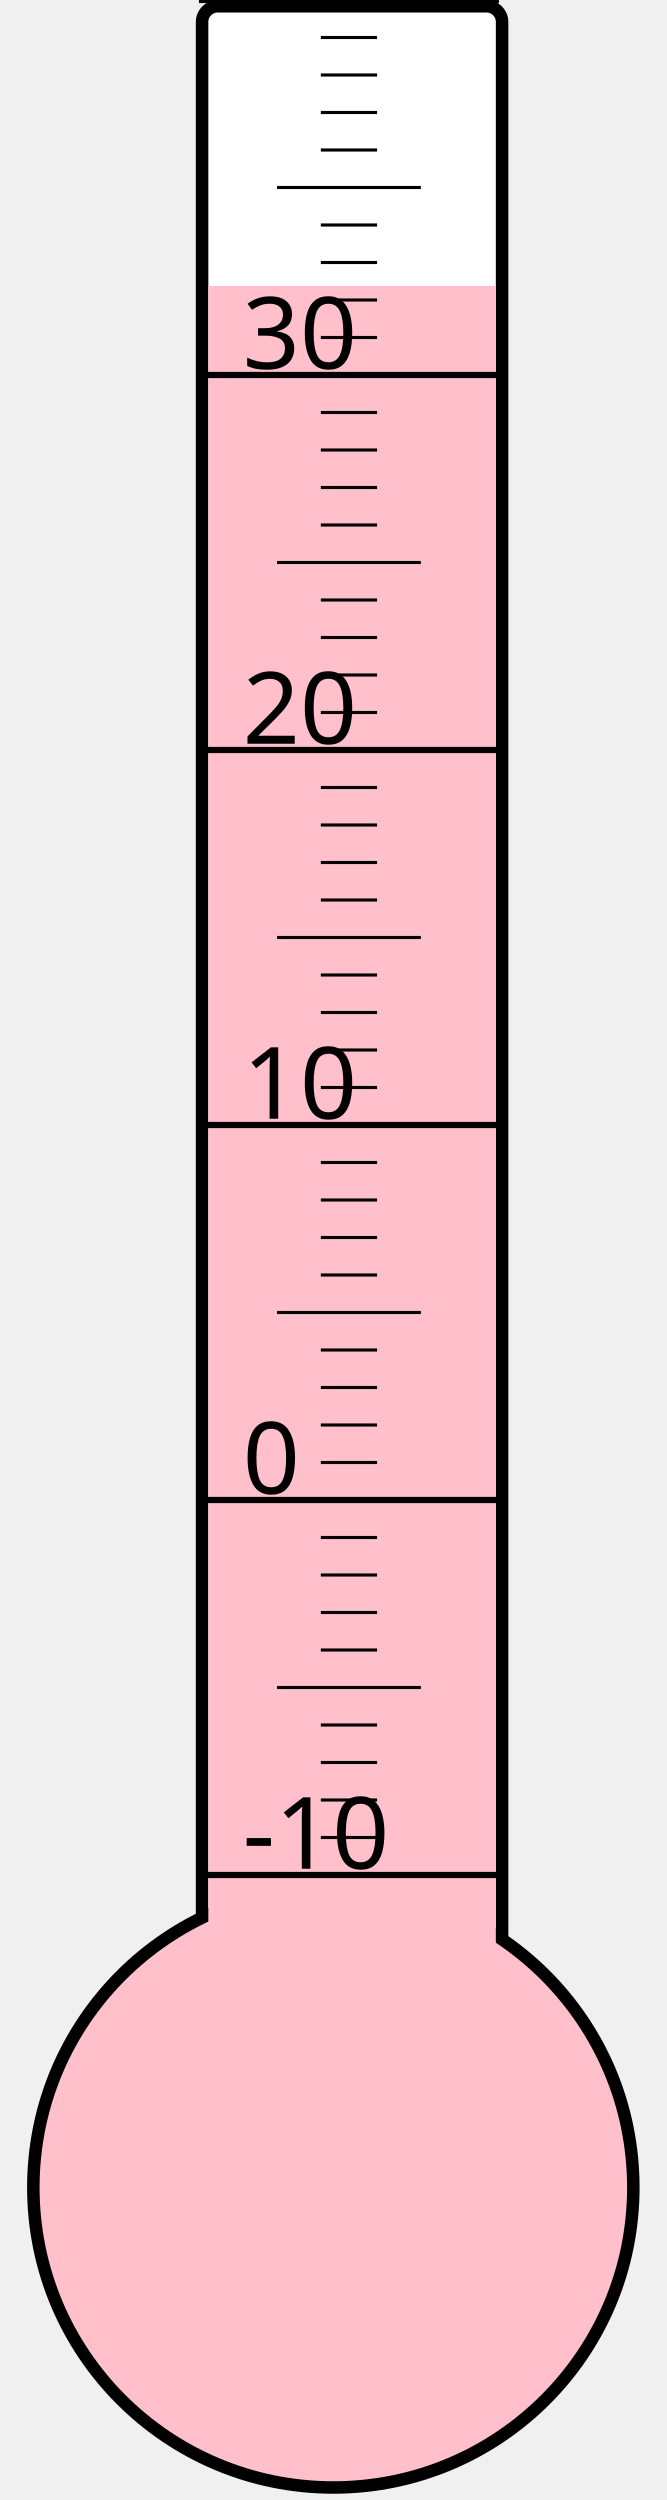
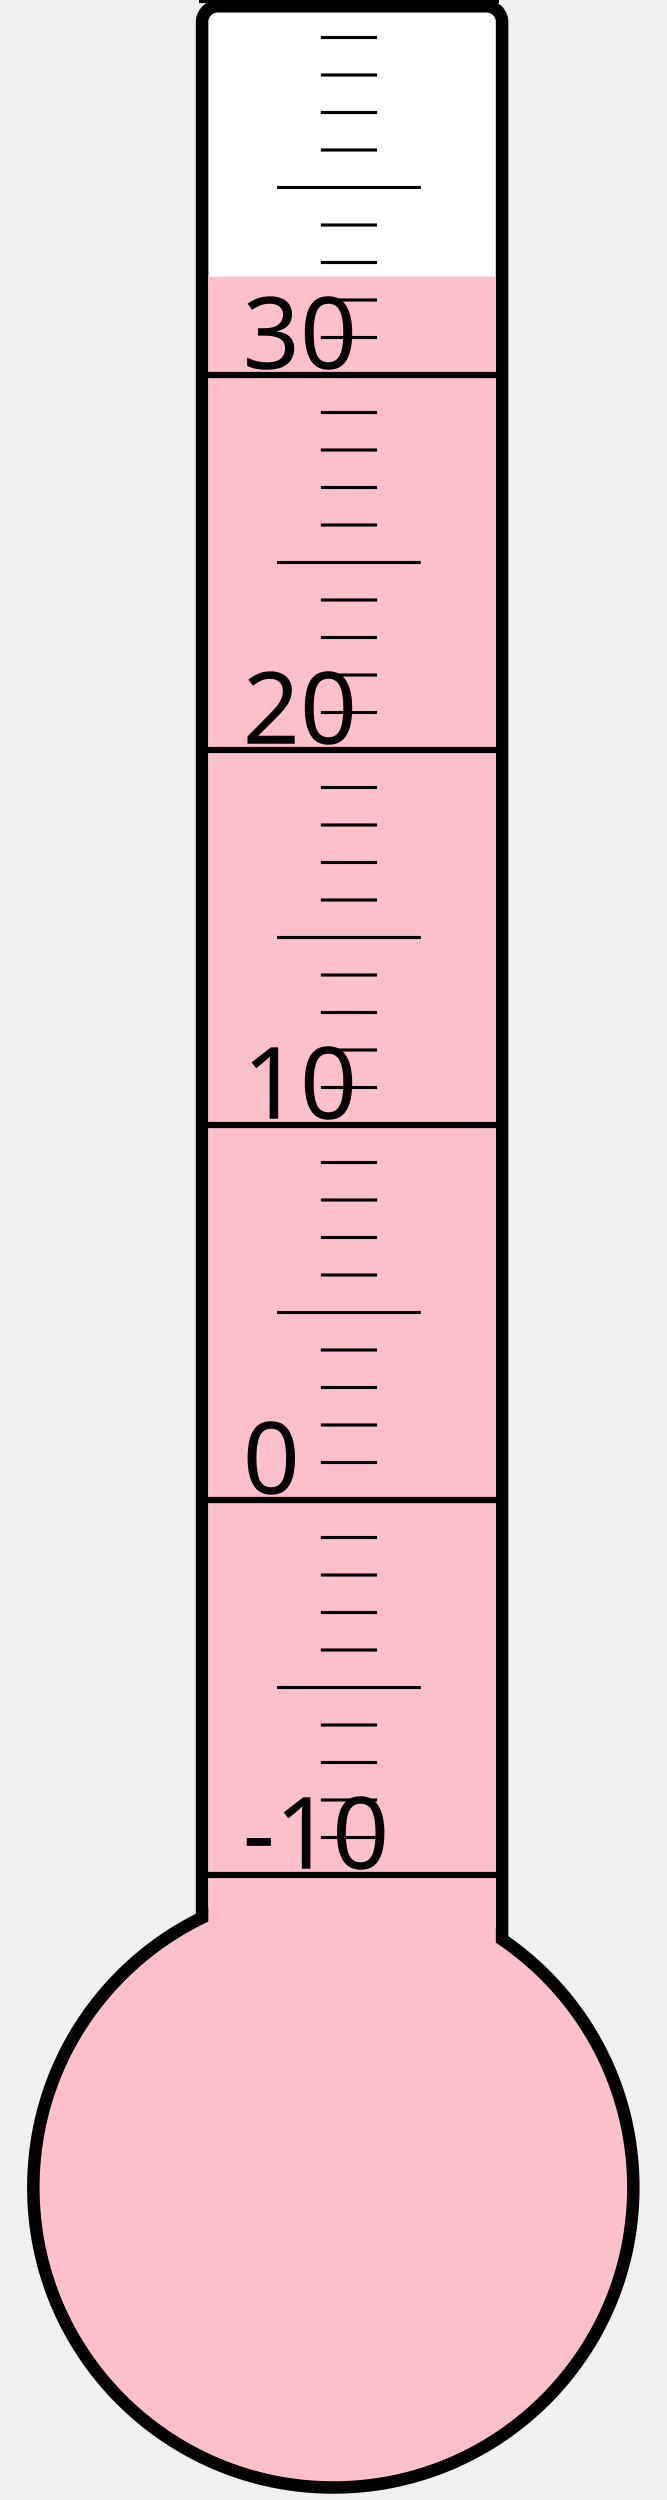
<svg xmlns="http://www.w3.org/2000/svg" width="40px" height="150px" viewBox="0 0 200 800">
  <rect width="200" height="800" x="0" y="0" style="fill: #ffffeb; fill-opacity: 0;" />
  <rect width="96" height="680" x="58" y="2" rx="5" ry="5" style="fill: white; fill-opacity: 1; stroke: black; stroke-width: 4;" />
  <circle cx="100" cy="700" r="96" style="fill: pink; stroke: black; stroke-width: 4;" />
-   <rect width="92" height="608.5" x="60" y="91.5" style="fill: pink; fill-opacity: 1; stroke-width: 0;" />
+   <rect width="92" height="611.5" x="60" y="88.5" style="fill: pink; fill-opacity: 1; stroke-width: 0;" />
  <text x="71" y="598" style="font-family: sans-serif; font-size: 24pt;">-10</text>
  <text x="71" y="478" style="font-family: sans-serif; font-size: 24pt;">0</text>
  <text x="71" y="358" style="font-family: sans-serif; font-size: 24pt;">10</text>
  <text x="71" y="238" style="font-family: sans-serif; font-size: 24pt;">20</text>
  <text x="71" y="118" style="font-family: sans-serif; font-size: 24pt;">30</text>
  <g style="stroke: black;">
    <line x1="57" y1="600" x2="153" y2="600" style="stroke-width: 2;" />
    <line x1="96" y1="588" x2="114" y2="588" style="stroke-width: 1;" />
    <line x1="96" y1="576" x2="114" y2="576" style="stroke-width: 1;" />
    <line x1="96" y1="564" x2="114" y2="564" style="stroke-width: 1;" />
    <line x1="96" y1="552" x2="114" y2="552" style="stroke-width: 1;" />
    <line x1="82" y1="540" x2="128" y2="540" style="stroke-width: 1;" />
    <line x1="96" y1="528" x2="114" y2="528" style="stroke-width: 1;" />
    <line x1="96" y1="516" x2="114" y2="516" style="stroke-width: 1;" />
    <line x1="96" y1="504" x2="114" y2="504" style="stroke-width: 1;" />
    <line x1="96" y1="492" x2="114" y2="492" style="stroke-width: 1;" />
    <line x1="57" y1="480" x2="153" y2="480" style="stroke-width: 2;" />
    <line x1="96" y1="468" x2="114" y2="468" style="stroke-width: 1;" />
    <line x1="96" y1="456" x2="114" y2="456" style="stroke-width: 1;" />
    <line x1="96" y1="444" x2="114" y2="444" style="stroke-width: 1;" />
    <line x1="96" y1="432" x2="114" y2="432" style="stroke-width: 1;" />
    <line x1="82" y1="420" x2="128" y2="420" style="stroke-width: 1;" />
    <line x1="96" y1="408" x2="114" y2="408" style="stroke-width: 1;" />
    <line x1="96" y1="396" x2="114" y2="396" style="stroke-width: 1;" />
    <line x1="96" y1="384" x2="114" y2="384" style="stroke-width: 1;" />
    <line x1="96" y1="372" x2="114" y2="372" style="stroke-width: 1;" />
    <line x1="57" y1="360" x2="153" y2="360" style="stroke-width: 2;" />
    <line x1="96" y1="348" x2="114" y2="348" style="stroke-width: 1;" />
    <line x1="96" y1="336" x2="114" y2="336" style="stroke-width: 1;" />
    <line x1="96" y1="324" x2="114" y2="324" style="stroke-width: 1;" />
    <line x1="96" y1="312" x2="114" y2="312" style="stroke-width: 1;" />
    <line x1="82" y1="300" x2="128" y2="300" style="stroke-width: 1;" />
    <line x1="96" y1="288" x2="114" y2="288" style="stroke-width: 1;" />
    <line x1="96" y1="276" x2="114" y2="276" style="stroke-width: 1;" />
    <line x1="96" y1="264" x2="114" y2="264" style="stroke-width: 1;" />
    <line x1="96" y1="252" x2="114" y2="252" style="stroke-width: 1;" />
    <line x1="57" y1="240" x2="153" y2="240" style="stroke-width: 2;" />
    <line x1="96" y1="228" x2="114" y2="228" style="stroke-width: 1;" />
    <line x1="96" y1="216" x2="114" y2="216" style="stroke-width: 1;" />
    <line x1="96" y1="204" x2="114" y2="204" style="stroke-width: 1;" />
    <line x1="96" y1="192" x2="114" y2="192" style="stroke-width: 1;" />
    <line x1="82" y1="180" x2="128" y2="180" style="stroke-width: 1;" />
    <line x1="96" y1="168" x2="114" y2="168" style="stroke-width: 1;" />
    <line x1="96" y1="156" x2="114" y2="156" style="stroke-width: 1;" />
    <line x1="96" y1="144" x2="114" y2="144" style="stroke-width: 1;" />
    <line x1="96" y1="132" x2="114" y2="132" style="stroke-width: 1;" />
    <line x1="57" y1="120" x2="153" y2="120" style="stroke-width: 2;" />
    <line x1="96" y1="108" x2="114" y2="108" style="stroke-width: 1;" />
    <line x1="96" y1="96" x2="114" y2="96" style="stroke-width: 1;" />
    <line x1="96" y1="84" x2="114" y2="84" style="stroke-width: 1;" />
    <line x1="96" y1="72" x2="114" y2="72" style="stroke-width: 1;" />
    <line x1="82" y1="60" x2="128" y2="60" style="stroke-width: 1;" />
    <line x1="96" y1="48" x2="114" y2="48" style="stroke-width: 1;" />
    <line x1="96" y1="36" x2="114" y2="36" style="stroke-width: 1;" />
    <line x1="96" y1="24" x2="114" y2="24" style="stroke-width: 1;" />
    <line x1="96" y1="12" x2="114" y2="12" style="stroke-width: 1;" />
    <line x1="57" y1="0" x2="153" y2="0" style="stroke-width: 2;" />
  </g>
</svg>
